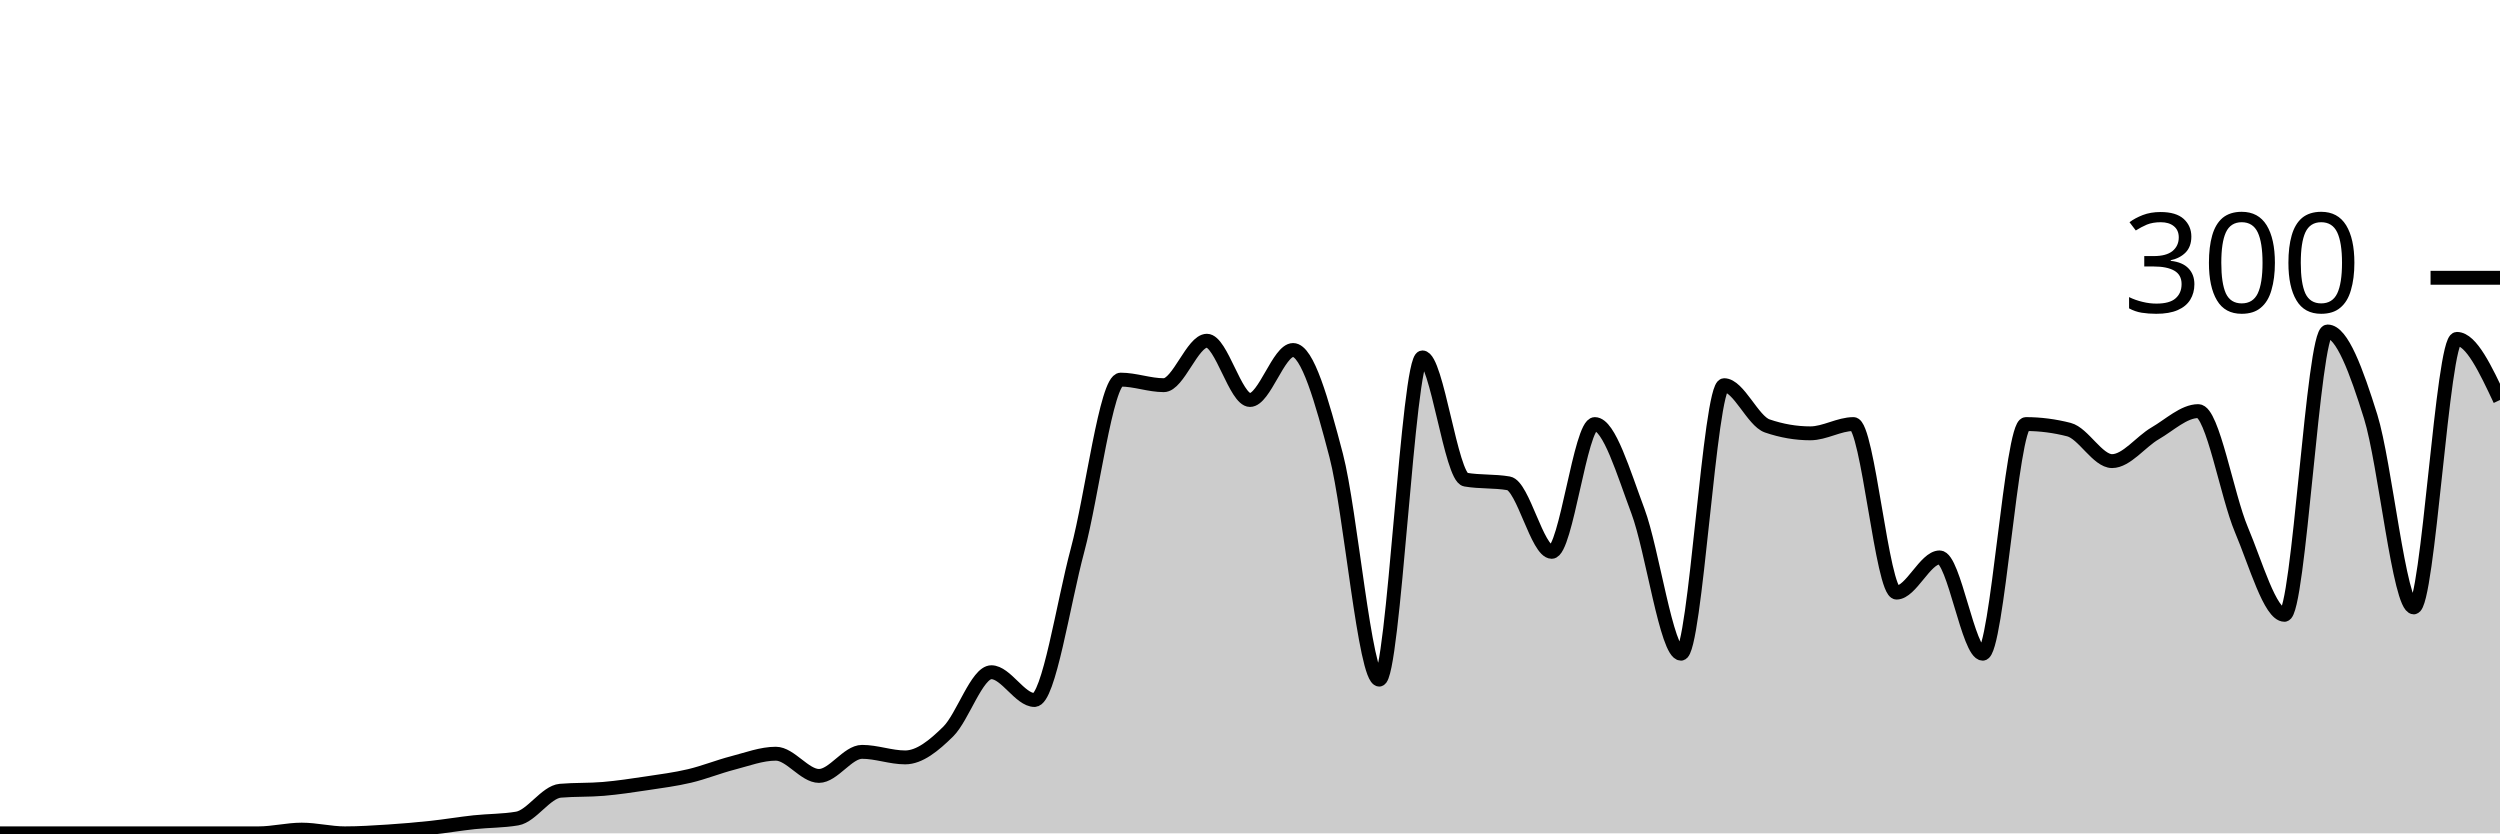
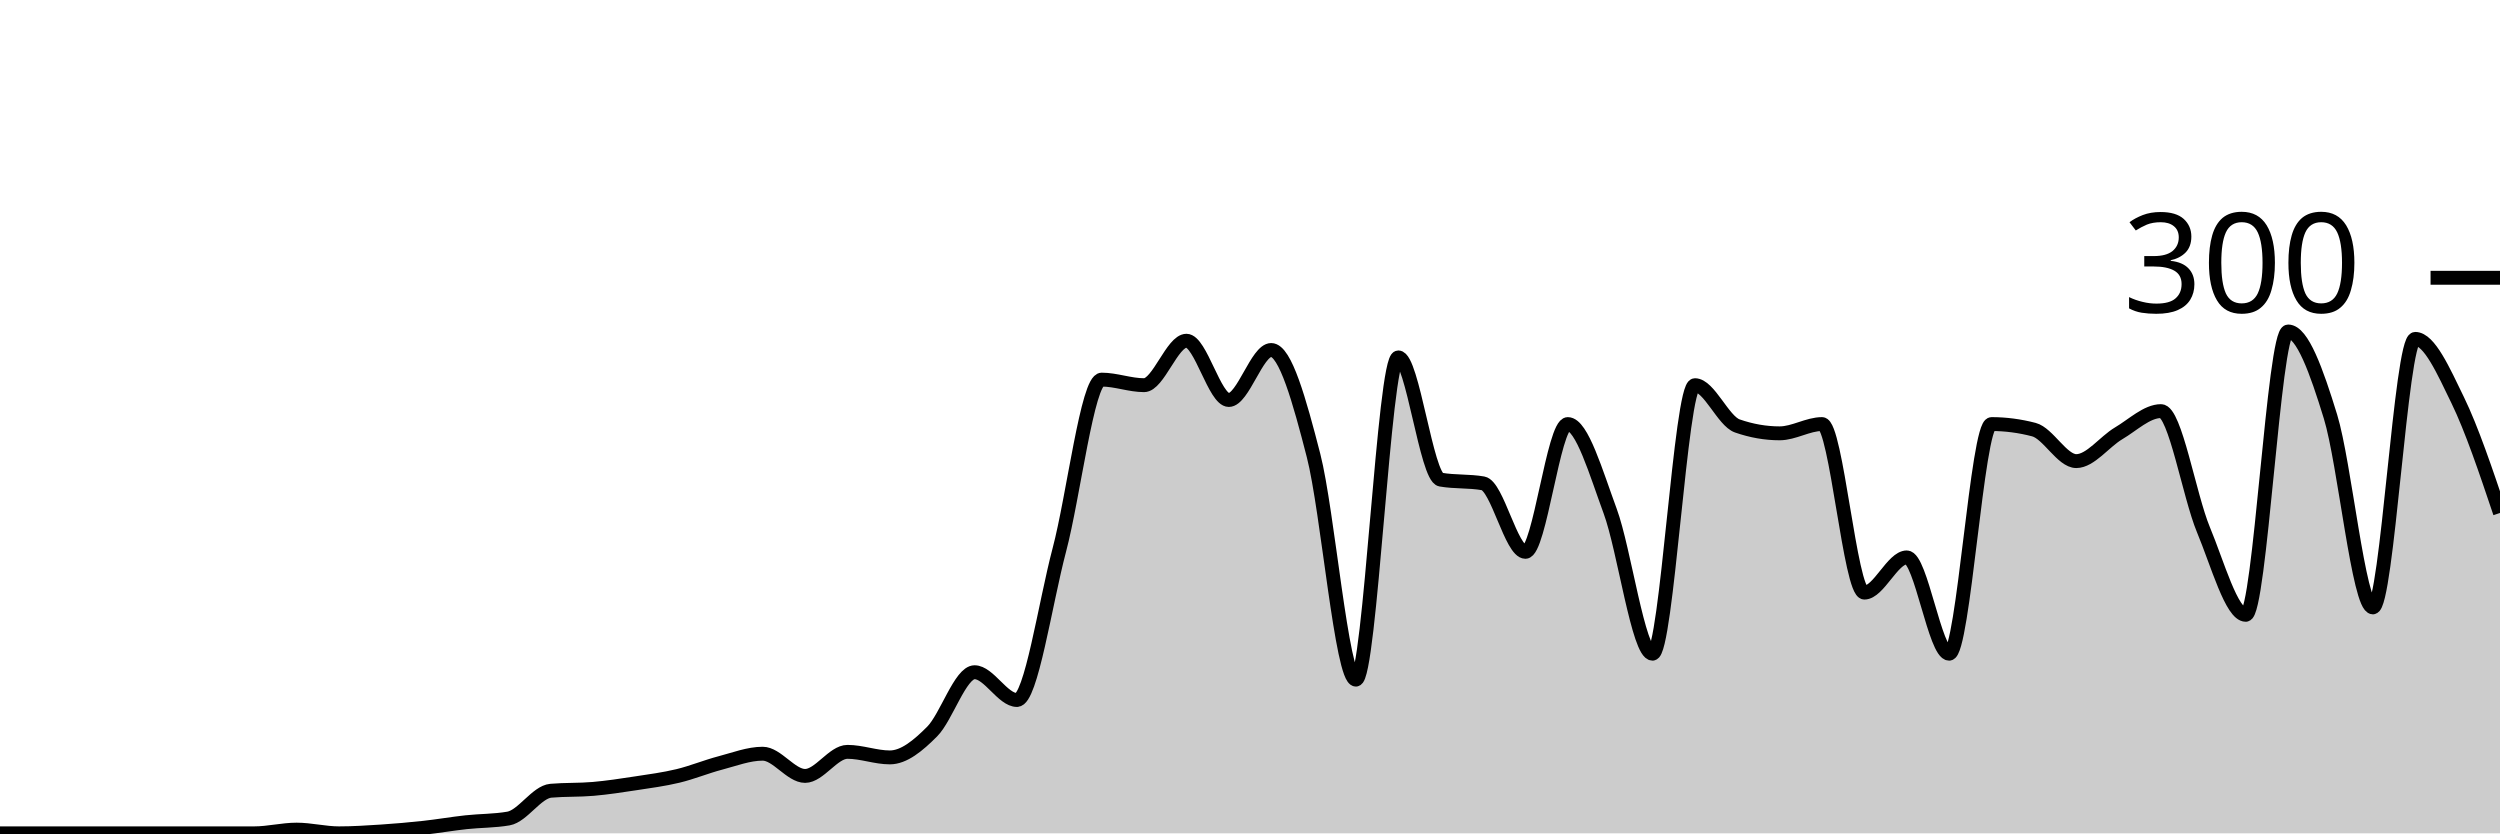
<svg xmlns="http://www.w3.org/2000/svg" viewBox="0 0 180 60">
  <g transform="translate(0,20)">
-     <path class="area" fill="rgba(0, 0, 0, 0.2)" d="M0,40C1.034,40,2.069,40,3.103,40C4.138,40,5.172,40,6.207,40C7.241,40,8.276,40,9.31,40C10.345,40,11.379,40,12.414,40C13.448,40,14.483,40,15.517,40C16.552,40,17.586,40,18.621,40C19.655,40,20.69,39.733,21.724,39.733C22.759,39.733,23.793,40,24.828,40C25.862,40,26.897,39.933,27.931,39.867C28.966,39.8,30,39.711,31.034,39.6C32.069,39.489,33.103,39.311,34.138,39.2C35.172,39.089,36.207,39.111,37.241,38.933C38.276,38.756,39.31,37.022,40.345,36.933C41.379,36.844,42.414,36.889,43.448,36.8C44.483,36.711,45.517,36.556,46.552,36.4C47.586,36.244,48.621,36.111,49.655,35.867C50.69,35.622,51.724,35.2,52.759,34.933C53.793,34.667,54.828,34.267,55.862,34.267C56.897,34.267,57.931,35.867,58.966,35.867C60,35.867,61.034,34.133,62.069,34.133C63.103,34.133,64.138,34.533,65.172,34.533C66.207,34.533,67.241,33.689,68.276,32.667C69.31,31.644,70.345,28.4,71.379,28.4C72.414,28.4,73.448,30.4,74.483,30.4C75.517,30.4,76.552,23.444,77.586,19.6C78.621,15.756,79.655,7.333,80.69,7.333C81.724,7.333,82.759,7.733,83.793,7.733C84.828,7.733,85.862,4.533,86.897,4.533C87.931,4.533,88.966,8.8,90,8.8C91.034,8.8,92.069,5.2,93.103,5.2C94.138,5.2,95.172,8.844,96.207,12.8C97.241,16.756,98.276,28.933,99.31,28.933C100.345,28.933,101.379,5.733,102.414,5.733C103.448,5.733,104.483,14.356,105.517,14.533C106.552,14.711,107.586,14.622,108.621,14.8C109.655,14.978,110.69,19.733,111.724,19.733C112.759,19.733,113.793,10.533,114.828,10.533C115.862,10.533,116.897,14.044,117.931,16.8C118.966,19.556,120,27.067,121.034,27.067C122.069,27.067,123.103,7.733,124.138,7.733C125.172,7.733,126.207,10.311,127.241,10.667C128.276,11.022,129.31,11.2,130.345,11.2C131.379,11.2,132.414,10.533,133.448,10.533C134.483,10.533,135.517,22.667,136.552,22.667C137.586,22.667,138.621,20.133,139.655,20.133C140.69,20.133,141.724,27.067,142.759,27.067C143.793,27.067,144.828,10.533,145.862,10.533C146.897,10.533,147.931,10.667,148.966,10.933C150,11.2,151.034,13.2,152.069,13.2C153.103,13.2,154.138,11.8,155.172,11.2C156.207,10.6,157.241,9.6,158.276,9.6C159.31,9.6,160.345,15.689,161.379,18.133C162.414,20.578,163.448,24.267,164.483,24.267C165.517,24.267,166.552,3.867,167.586,3.867C168.621,3.867,169.655,6.689,170.69,10C171.724,13.311,172.759,23.733,173.793,23.733C174.828,23.733,175.862,4.4,176.897,4.4C177.931,4.4,178.966,6.6,180,8.8L180,40C178.966,40,177.931,40,176.897,40C175.862,40,174.828,40,173.793,40C172.759,40,171.724,40,170.69,40C169.655,40,168.621,40,167.586,40C166.552,40,165.517,40,164.483,40C163.448,40,162.414,40,161.379,40C160.345,40,159.31,40,158.276,40C157.241,40,156.207,40,155.172,40C154.138,40,153.103,40,152.069,40C151.034,40,150,40,148.966,40C147.931,40,146.897,40,145.862,40C144.828,40,143.793,40,142.759,40C141.724,40,140.69,40,139.655,40C138.621,40,137.586,40,136.552,40C135.517,40,134.483,40,133.448,40C132.414,40,131.379,40,130.345,40C129.31,40,128.276,40,127.241,40C126.207,40,125.172,40,124.138,40C123.103,40,122.069,40,121.034,40C120,40,118.966,40,117.931,40C116.897,40,115.862,40,114.828,40C113.793,40,112.759,40,111.724,40C110.69,40,109.655,40,108.621,40C107.586,40,106.552,40,105.517,40C104.483,40,103.448,40,102.414,40C101.379,40,100.345,40,99.31,40C98.276,40,97.241,40,96.207,40C95.172,40,94.138,40,93.103,40C92.069,40,91.034,40,90,40C88.966,40,87.931,40,86.897,40C85.862,40,84.828,40,83.793,40C82.759,40,81.724,40,80.69,40C79.655,40,78.621,40,77.586,40C76.552,40,75.517,40,74.483,40C73.448,40,72.414,40,71.379,40C70.345,40,69.31,40,68.276,40C67.241,40,66.207,40,65.172,40C64.138,40,63.103,40,62.069,40C61.034,40,60,40,58.966,40C57.931,40,56.897,40,55.862,40C54.828,40,53.793,40,52.759,40C51.724,40,50.69,40,49.655,40C48.621,40,47.586,40,46.552,40C45.517,40,44.483,40,43.448,40C42.414,40,41.379,40,40.345,40C39.31,40,38.276,40,37.241,40C36.207,40,35.172,40,34.138,40C33.103,40,32.069,40,31.034,40C30,40,28.966,40,27.931,40C26.897,40,25.862,40,24.828,40C23.793,40,22.759,40,21.724,40C20.69,40,19.655,40,18.621,40C17.586,40,16.552,40,15.517,40C14.483,40,13.448,40,12.414,40C11.379,40,10.345,40,9.31,40C8.276,40,7.241,40,6.207,40C5.172,40,4.138,40,3.103,40C2.069,40,1.034,40,0,40Z" />
-     <path class="line" stroke="black" fill="none" d="M0,40C1.034,40,2.069,40,3.103,40C4.138,40,5.172,40,6.207,40C7.241,40,8.276,40,9.31,40C10.345,40,11.379,40,12.414,40C13.448,40,14.483,40,15.517,40C16.552,40,17.586,40,18.621,40C19.655,40,20.69,39.733,21.724,39.733C22.759,39.733,23.793,40,24.828,40C25.862,40,26.897,39.933,27.931,39.867C28.966,39.8,30,39.711,31.034,39.6C32.069,39.489,33.103,39.311,34.138,39.2C35.172,39.089,36.207,39.111,37.241,38.933C38.276,38.756,39.31,37.022,40.345,36.933C41.379,36.844,42.414,36.889,43.448,36.8C44.483,36.711,45.517,36.556,46.552,36.4C47.586,36.244,48.621,36.111,49.655,35.867C50.69,35.622,51.724,35.2,52.759,34.933C53.793,34.667,54.828,34.267,55.862,34.267C56.897,34.267,57.931,35.867,58.966,35.867C60,35.867,61.034,34.133,62.069,34.133C63.103,34.133,64.138,34.533,65.172,34.533C66.207,34.533,67.241,33.689,68.276,32.667C69.31,31.644,70.345,28.4,71.379,28.4C72.414,28.4,73.448,30.4,74.483,30.4C75.517,30.4,76.552,23.444,77.586,19.6C78.621,15.756,79.655,7.333,80.69,7.333C81.724,7.333,82.759,7.733,83.793,7.733C84.828,7.733,85.862,4.533,86.897,4.533C87.931,4.533,88.966,8.8,90,8.8C91.034,8.8,92.069,5.2,93.103,5.2C94.138,5.2,95.172,8.844,96.207,12.8C97.241,16.756,98.276,28.933,99.31,28.933C100.345,28.933,101.379,5.733,102.414,5.733C103.448,5.733,104.483,14.356,105.517,14.533C106.552,14.711,107.586,14.622,108.621,14.8C109.655,14.978,110.69,19.733,111.724,19.733C112.759,19.733,113.793,10.533,114.828,10.533C115.862,10.533,116.897,14.044,117.931,16.8C118.966,19.556,120,27.067,121.034,27.067C122.069,27.067,123.103,7.733,124.138,7.733C125.172,7.733,126.207,10.311,127.241,10.667C128.276,11.022,129.31,11.2,130.345,11.2C131.379,11.2,132.414,10.533,133.448,10.533C134.483,10.533,135.517,22.667,136.552,22.667C137.586,22.667,138.621,20.133,139.655,20.133C140.69,20.133,141.724,27.067,142.759,27.067C143.793,27.067,144.828,10.533,145.862,10.533C146.897,10.533,147.931,10.667,148.966,10.933C150,11.2,151.034,13.2,152.069,13.2C153.103,13.2,154.138,11.8,155.172,11.2C156.207,10.6,157.241,9.6,158.276,9.6C159.31,9.6,160.345,15.689,161.379,18.133C162.414,20.578,163.448,24.267,164.483,24.267C165.517,24.267,166.552,3.867,167.586,3.867C168.621,3.867,169.655,6.689,170.69,10C171.724,13.311,172.759,23.733,173.793,23.733C174.828,23.733,175.862,4.4,176.897,4.4C177.931,4.4,178.966,6.6,180,8.8" />
+     <path class="area" fill="rgba(0, 0, 0, 0.2)" d="M0,40C1.017,40,2.034,40,3.051,40C4.068,40,5.085,40,6.102,40C7.119,40,8.136,40,9.153,40C10.169,40,11.186,40,12.203,40C13.22,40,14.237,40,15.254,40C16.271,40,17.288,40,18.305,40C19.322,40,20.339,39.733,21.356,39.733C22.373,39.733,23.39,40,24.407,40C25.424,40,26.441,39.933,27.458,39.867C28.475,39.8,29.492,39.711,30.508,39.6C31.525,39.489,32.542,39.311,33.559,39.2C34.576,39.089,35.593,39.111,36.61,38.933C37.627,38.756,38.644,37.022,39.661,36.933C40.678,36.844,41.695,36.889,42.712,36.8C43.729,36.711,44.746,36.556,45.763,36.4C46.78,36.244,47.797,36.111,48.814,35.867C49.831,35.622,50.847,35.2,51.864,34.933C52.881,34.667,53.898,34.267,54.915,34.267C55.932,34.267,56.949,35.867,57.966,35.867C58.983,35.867,60,34.133,61.017,34.133C62.034,34.133,63.051,34.533,64.068,34.533C65.085,34.533,66.102,33.689,67.119,32.667C68.136,31.644,69.153,28.4,70.169,28.4C71.186,28.4,72.203,30.4,73.22,30.4C74.237,30.4,75.254,23.444,76.271,19.6C77.288,15.756,78.305,7.333,79.322,7.333C80.339,7.333,81.356,7.733,82.373,7.733C83.39,7.733,84.407,4.533,85.424,4.533C86.441,4.533,87.458,8.8,88.475,8.8C89.492,8.8,90.508,5.2,91.525,5.2C92.542,5.2,93.559,8.844,94.576,12.8C95.593,16.756,96.61,28.933,97.627,28.933C98.644,28.933,99.661,5.733,100.678,5.733C101.695,5.733,102.712,14.356,103.729,14.533C104.746,14.711,105.763,14.622,106.78,14.8C107.797,14.978,108.814,19.733,109.831,19.733C110.847,19.733,111.864,10.533,112.881,10.533C113.898,10.533,114.915,14.044,115.932,16.8C116.949,19.556,117.966,27.067,118.983,27.067C120,27.067,121.017,7.733,122.034,7.733C123.051,7.733,124.068,10.311,125.085,10.667C126.102,11.022,127.119,11.2,128.136,11.2C129.153,11.2,130.169,10.533,131.186,10.533C132.203,10.533,133.22,22.667,134.237,22.667C135.254,22.667,136.271,20.133,137.288,20.133C138.305,20.133,139.322,27.067,140.339,27.067C141.356,27.067,142.373,10.533,143.39,10.533C144.407,10.533,145.424,10.667,146.441,10.933C147.458,11.2,148.475,13.2,149.492,13.2C150.508,13.2,151.525,11.8,152.542,11.2C153.559,10.6,154.576,9.6,155.593,9.6C156.61,9.6,157.627,15.689,158.644,18.133C159.661,20.578,160.678,24.267,161.695,24.267C162.712,24.267,163.729,3.867,164.746,3.867C165.763,3.867,166.78,6.689,167.797,10C168.814,13.311,169.831,23.733,170.847,23.733C171.864,23.733,172.881,4.4,173.898,4.4C174.915,4.4,175.932,6.711,176.949,8.8C177.966,10.889,178.983,13.911,180,16.933L180,40C178.983,40,177.966,40,176.949,40C175.932,40,174.915,40,173.898,40C172.881,40,171.864,40,170.847,40C169.831,40,168.814,40,167.797,40C166.78,40,165.763,40,164.746,40C163.729,40,162.712,40,161.695,40C160.678,40,159.661,40,158.644,40C157.627,40,156.61,40,155.593,40C154.576,40,153.559,40,152.542,40C151.525,40,150.508,40,149.492,40C148.475,40,147.458,40,146.441,40C145.424,40,144.407,40,143.39,40C142.373,40,141.356,40,140.339,40C139.322,40,138.305,40,137.288,40C136.271,40,135.254,40,134.237,40C133.22,40,132.203,40,131.186,40C130.169,40,129.153,40,128.136,40C127.119,40,126.102,40,125.085,40C124.068,40,123.051,40,122.034,40C121.017,40,120,40,118.983,40C117.966,40,116.949,40,115.932,40C114.915,40,113.898,40,112.881,40C111.864,40,110.847,40,109.831,40C108.814,40,107.797,40,106.78,40C105.763,40,104.746,40,103.729,40C102.712,40,101.695,40,100.678,40C99.661,40,98.644,40,97.627,40C96.61,40,95.593,40,94.576,40C93.559,40,92.542,40,91.525,40C90.508,40,89.492,40,88.475,40C87.458,40,86.441,40,85.424,40C84.407,40,83.39,40,82.373,40C81.356,40,80.339,40,79.322,40C78.305,40,77.288,40,76.271,40C75.254,40,74.237,40,73.22,40C72.203,40,71.186,40,70.169,40C69.153,40,68.136,40,67.119,40C66.102,40,65.085,40,64.068,40C63.051,40,62.034,40,61.017,40C60,40,58.983,40,57.966,40C56.949,40,55.932,40,54.915,40C53.898,40,52.881,40,51.864,40C50.847,40,49.831,40,48.814,40C47.797,40,46.78,40,45.763,40C44.746,40,43.729,40,42.712,40C41.695,40,40.678,40,39.661,40C38.644,40,37.627,40,36.61,40C35.593,40,34.576,40,33.559,40C32.542,40,31.525,40,30.508,40C29.492,40,28.475,40,27.458,40C26.441,40,25.424,40,24.407,40C23.39,40,22.373,40,21.356,40C20.339,40,19.322,40,18.305,40C17.288,40,16.271,40,15.254,40C14.237,40,13.22,40,12.203,40C11.186,40,10.169,40,9.153,40C8.136,40,7.119,40,6.102,40C5.085,40,4.068,40,3.051,40C2.034,40,1.017,40,0,40Z" />
+     <path class="line" stroke="black" fill="none" d="M0,40C1.017,40,2.034,40,3.051,40C4.068,40,5.085,40,6.102,40C7.119,40,8.136,40,9.153,40C10.169,40,11.186,40,12.203,40C13.22,40,14.237,40,15.254,40C16.271,40,17.288,40,18.305,40C19.322,40,20.339,39.733,21.356,39.733C22.373,39.733,23.39,40,24.407,40C25.424,40,26.441,39.933,27.458,39.867C28.475,39.8,29.492,39.711,30.508,39.6C31.525,39.489,32.542,39.311,33.559,39.2C34.576,39.089,35.593,39.111,36.61,38.933C37.627,38.756,38.644,37.022,39.661,36.933C40.678,36.844,41.695,36.889,42.712,36.8C43.729,36.711,44.746,36.556,45.763,36.4C46.78,36.244,47.797,36.111,48.814,35.867C49.831,35.622,50.847,35.2,51.864,34.933C52.881,34.667,53.898,34.267,54.915,34.267C55.932,34.267,56.949,35.867,57.966,35.867C58.983,35.867,60,34.133,61.017,34.133C62.034,34.133,63.051,34.533,64.068,34.533C65.085,34.533,66.102,33.689,67.119,32.667C68.136,31.644,69.153,28.4,70.169,28.4C71.186,28.4,72.203,30.4,73.22,30.4C74.237,30.4,75.254,23.444,76.271,19.6C77.288,15.756,78.305,7.333,79.322,7.333C80.339,7.333,81.356,7.733,82.373,7.733C83.39,7.733,84.407,4.533,85.424,4.533C86.441,4.533,87.458,8.8,88.475,8.8C89.492,8.8,90.508,5.2,91.525,5.2C92.542,5.2,93.559,8.844,94.576,12.8C95.593,16.756,96.61,28.933,97.627,28.933C98.644,28.933,99.661,5.733,100.678,5.733C101.695,5.733,102.712,14.356,103.729,14.533C104.746,14.711,105.763,14.622,106.78,14.8C107.797,14.978,108.814,19.733,109.831,19.733C110.847,19.733,111.864,10.533,112.881,10.533C113.898,10.533,114.915,14.044,115.932,16.8C116.949,19.556,117.966,27.067,118.983,27.067C120,27.067,121.017,7.733,122.034,7.733C123.051,7.733,124.068,10.311,125.085,10.667C126.102,11.022,127.119,11.2,128.136,11.2C129.153,11.2,130.169,10.533,131.186,10.533C132.203,10.533,133.22,22.667,134.237,22.667C135.254,22.667,136.271,20.133,137.288,20.133C138.305,20.133,139.322,27.067,140.339,27.067C141.356,27.067,142.373,10.533,143.39,10.533C144.407,10.533,145.424,10.667,146.441,10.933C147.458,11.2,148.475,13.2,149.492,13.2C150.508,13.2,151.525,11.8,152.542,11.2C153.559,10.6,154.576,9.6,155.593,9.6C156.61,9.6,157.627,15.689,158.644,18.133C159.661,20.578,160.678,24.267,161.695,24.267C162.712,24.267,163.729,3.867,164.746,3.867C165.763,3.867,166.78,6.689,167.797,10C168.814,13.311,169.831,23.733,170.847,23.733C171.864,23.733,172.881,4.4,173.898,4.4C174.915,4.4,175.932,6.711,176.949,8.8C177.966,10.889,178.983,13.911,180,16.933" />
    <path class="axis-ceiling" stroke-width="1" stroke="black" fill="none" d="M175,0L180,0" />
    <text class="axis-ceiling-label" font-family="sans-serif" text-anchor="end" font-size="10px" x="170" y="2.5">300</text>
  </g>
</svg>
